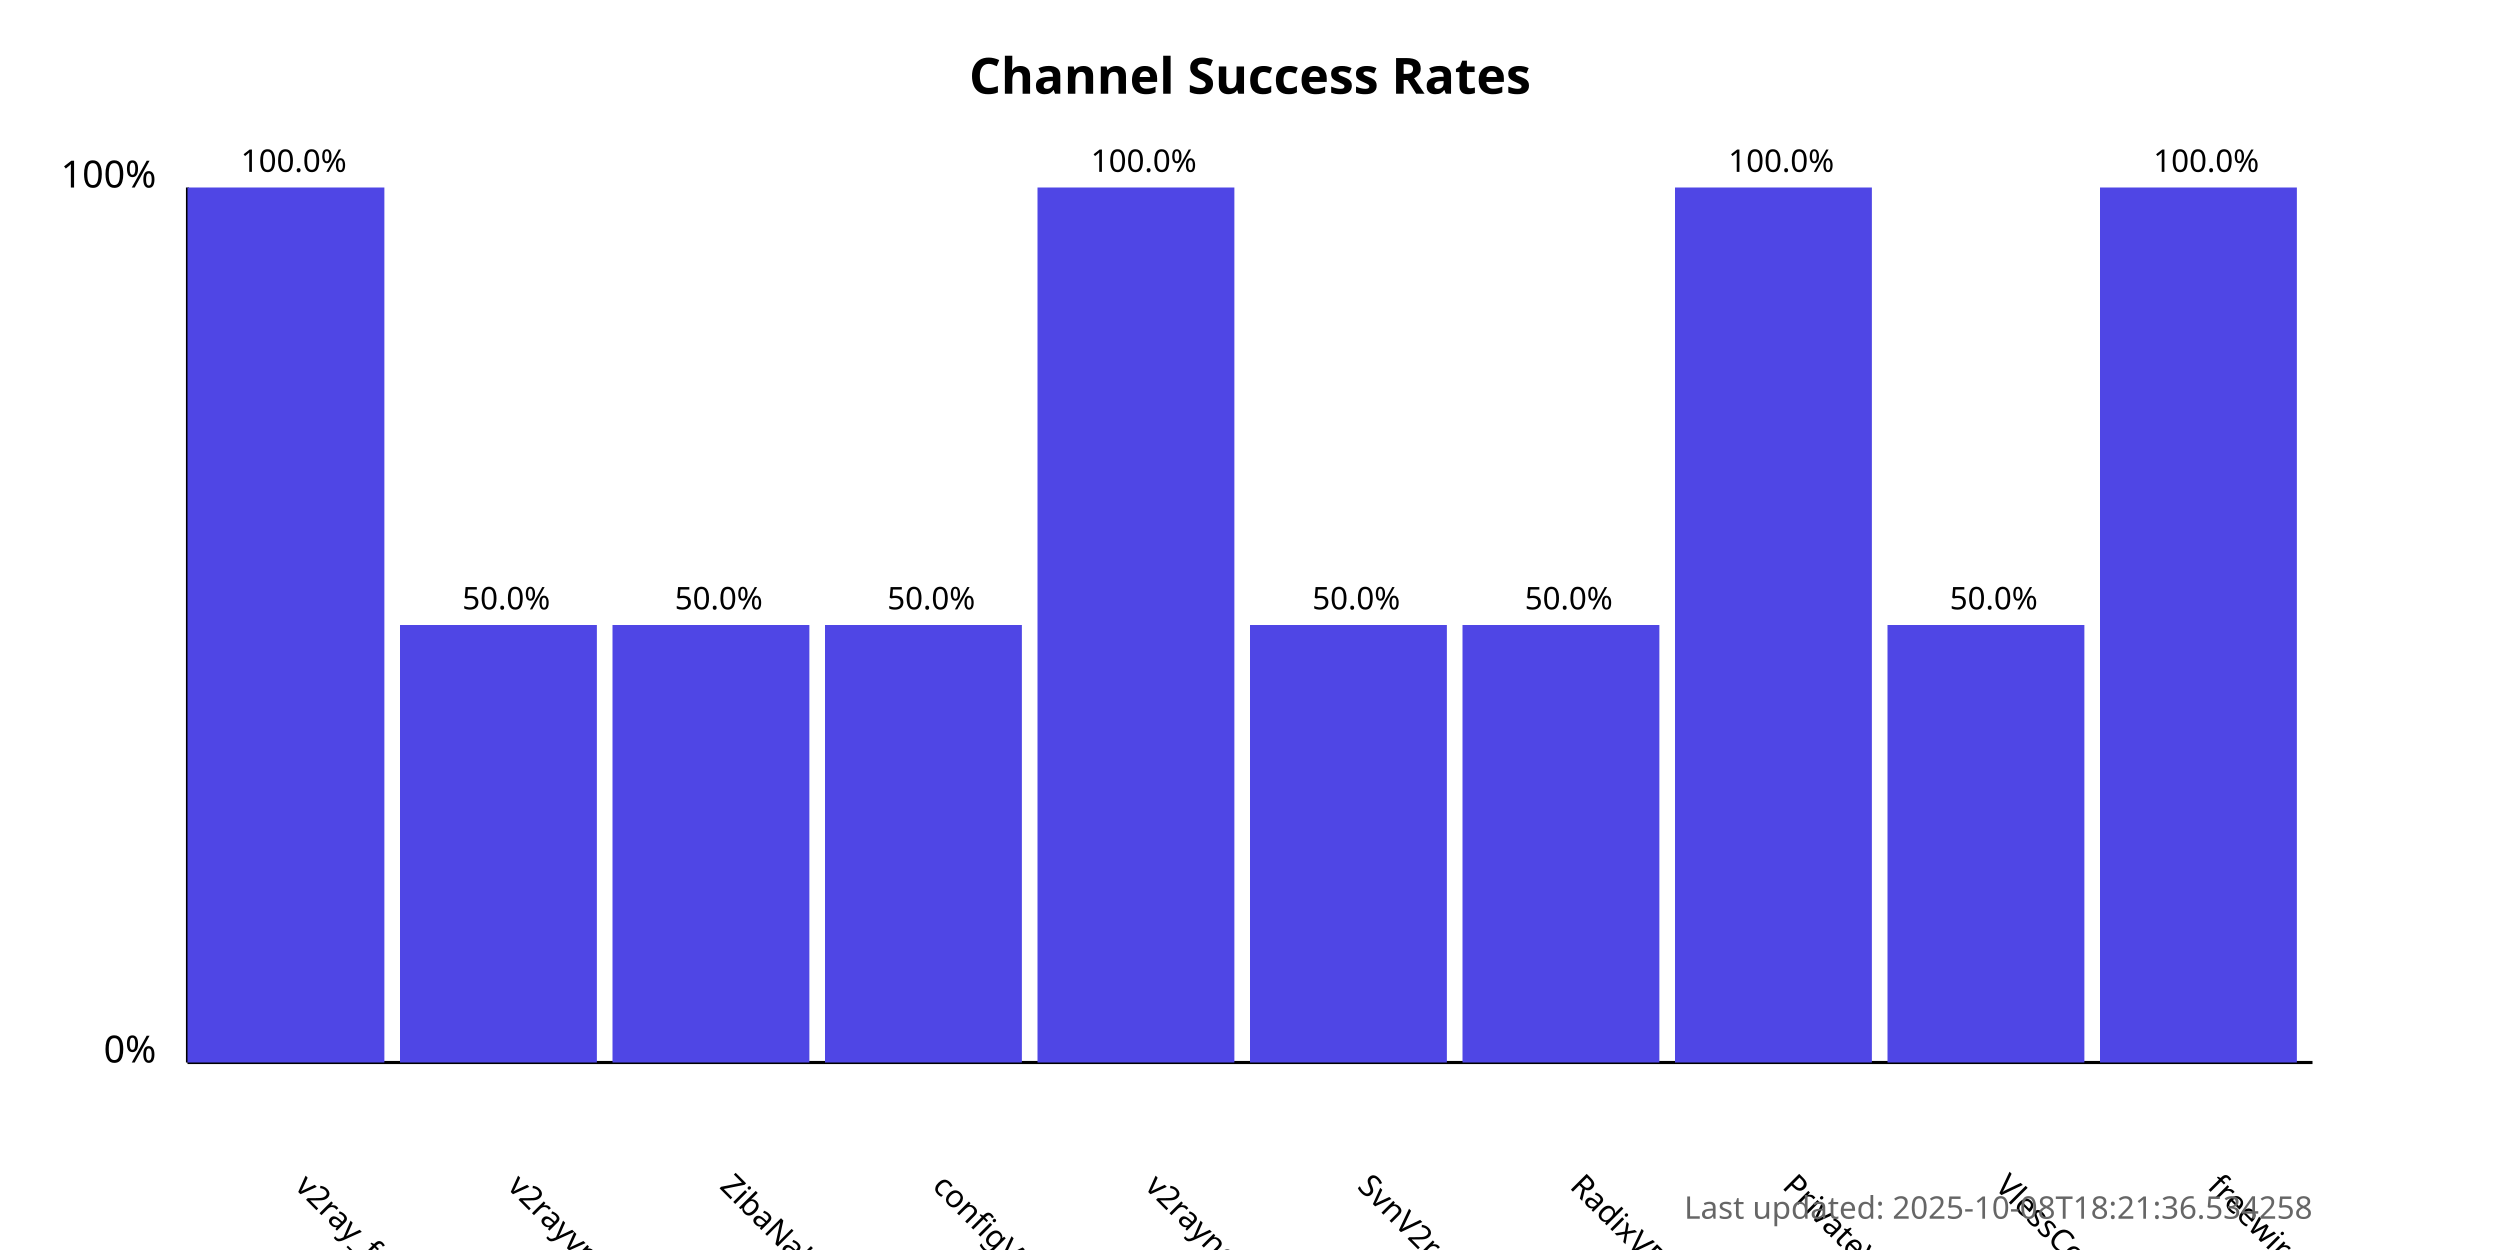
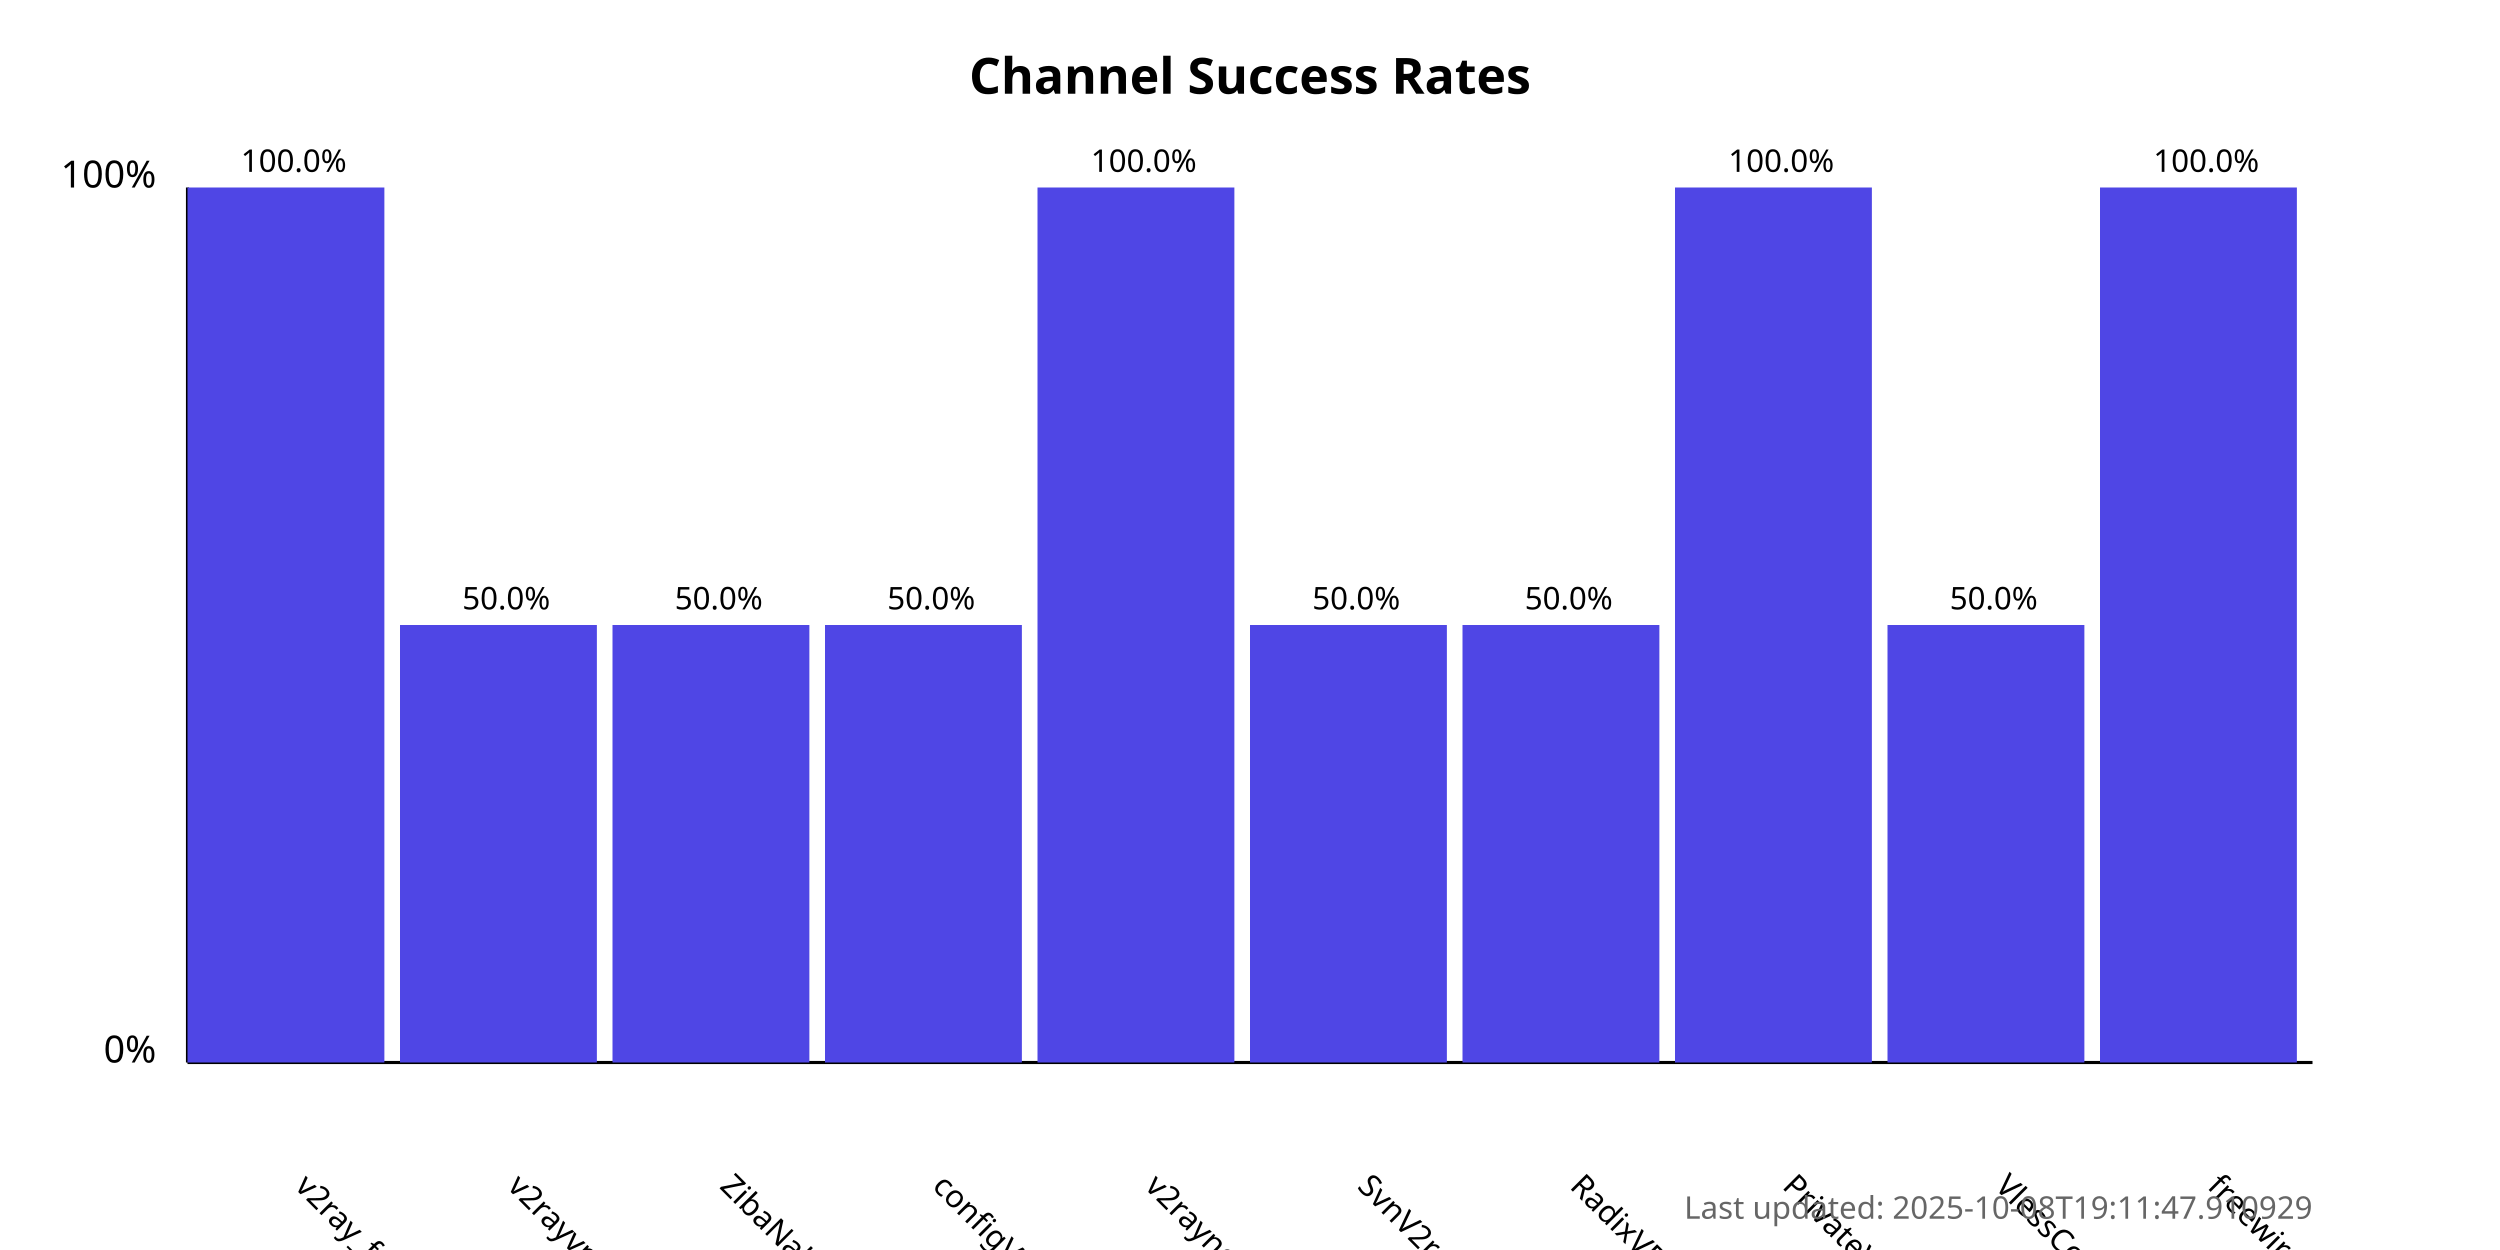
<svg xmlns="http://www.w3.org/2000/svg" width="800" height="400">
  <style>
            .chart-title { font: bold 16px sans-serif; }
            .axis-label { font: 12px sans-serif; }
            .tick-label { font: 10px sans-serif; }
            .bar { fill: #4f46e5; }
            .bar:hover { fill: #6366f1; }
            .timestamp { font: 10px sans-serif; fill: #666; }
        </style>
  <text x="400.0" y="30" text-anchor="middle" class="chart-title">
            Channel Success Rates
        </text>
  <line x1="60" y1="340" x2="60" y2="60" stroke="black" stroke-width="1" />
  <line x1="60" y1="340" x2="740" y2="340" stroke="black" stroke-width="1" />
  <text x="50" y="340" text-anchor="end" class="axis-label">0%</text>
  <text x="50" y="60" text-anchor="end" class="axis-label">100%</text>
  <g>
    <rect x="60" y="60.0" width="63.0" height="280.0" class="bar" />
    <text x="94.0" y="380" transform="rotate(45, 94.0, 380)" text-anchor="start" class="tick-label">
                v2ray_free_conf
            </text>
    <text x="94.0" y="55.0" text-anchor="middle" class="tick-label">
                100.0%
            </text>
  </g>
  <g>
    <rect x="128.0" y="200.0" width="63.0" height="140.0" class="bar" />
    <text x="162.0" y="380" transform="rotate(45, 162.0, 380)" text-anchor="start" class="tick-label">
                v2rayvpno
            </text>
    <text x="162.0" y="195.0" text-anchor="middle" class="tick-label">
                50.0%
            </text>
  </g>
  <g>
    <rect x="196.0" y="200.0" width="63.0" height="140.0" class="bar" />
    <text x="230.0" y="380" transform="rotate(45, 230.0, 380)" text-anchor="start" class="tick-label">
                ZibaNabz
            </text>
    <text x="230.0" y="195.0" text-anchor="middle" class="tick-label">
                50.0%
            </text>
  </g>
  <g>
    <rect x="264.0" y="200.0" width="63.0" height="140.0" class="bar" />
    <text x="298.0" y="380" transform="rotate(45, 298.0, 380)" text-anchor="start" class="tick-label">
                configV2rayForFree
            </text>
    <text x="298.0" y="195.0" text-anchor="middle" class="tick-label">
                50.0%
            </text>
  </g>
  <g>
    <rect x="332.0" y="60.0" width="63.0" height="280.0" class="bar" />
    <text x="366.0" y="380" transform="rotate(45, 366.0, 380)" text-anchor="start" class="tick-label">
                v2rayngvpn
            </text>
    <text x="366.0" y="55.0" text-anchor="middle" class="tick-label">
                100.0%
            </text>
  </g>
  <g>
    <rect x="400.0" y="200.0" width="63.0" height="140.0" class="bar" />
    <text x="434.0" y="380" transform="rotate(45, 434.0, 380)" text-anchor="start" class="tick-label">
                SvnV2ray
            </text>
    <text x="434.0" y="195.0" text-anchor="middle" class="tick-label">
                50.0%
            </text>
  </g>
  <g>
    <rect x="468.0" y="200.0" width="63.0" height="140.0" class="bar" />
    <text x="502.0" y="380" transform="rotate(45, 502.0, 380)" text-anchor="start" class="tick-label">
                RadixVPN
            </text>
    <text x="502.0" y="195.0" text-anchor="middle" class="tick-label">
                50.0%
            </text>
  </g>
  <g>
    <rect x="536.0" y="60.0" width="63.0" height="280.0" class="bar" />
    <text x="570.0" y="380" transform="rotate(45, 570.0, 380)" text-anchor="start" class="tick-label">
                PrivateVPNs
            </text>
    <text x="570.0" y="55.0" text-anchor="middle" class="tick-label">
                100.0%
            </text>
  </g>
  <g>
    <rect x="604.0" y="200.0" width="63.0" height="140.0" class="bar" />
    <text x="638.0" y="380" transform="rotate(45, 638.0, 380)" text-anchor="start" class="tick-label">
                VlessConfig
            </text>
    <text x="638.0" y="195.0" text-anchor="middle" class="tick-label">
                50.0%
            </text>
  </g>
  <g>
    <rect x="672.0" y="60.0" width="63.0" height="280.0" class="bar" />
    <text x="706.0" y="380" transform="rotate(45, 706.0, 380)" text-anchor="start" class="tick-label">
                freewireguard
            </text>
    <text x="706.0" y="55.0" text-anchor="middle" class="tick-label">
                100.0%
            </text>
  </g>
  <text x="740" y="390" text-anchor="end" class="timestamp">
-             Last updated: 2025-10-08T18:21:36.534258
+             Last updated: 2025-10-08T19:11:47.910929
        </text>
</svg>
